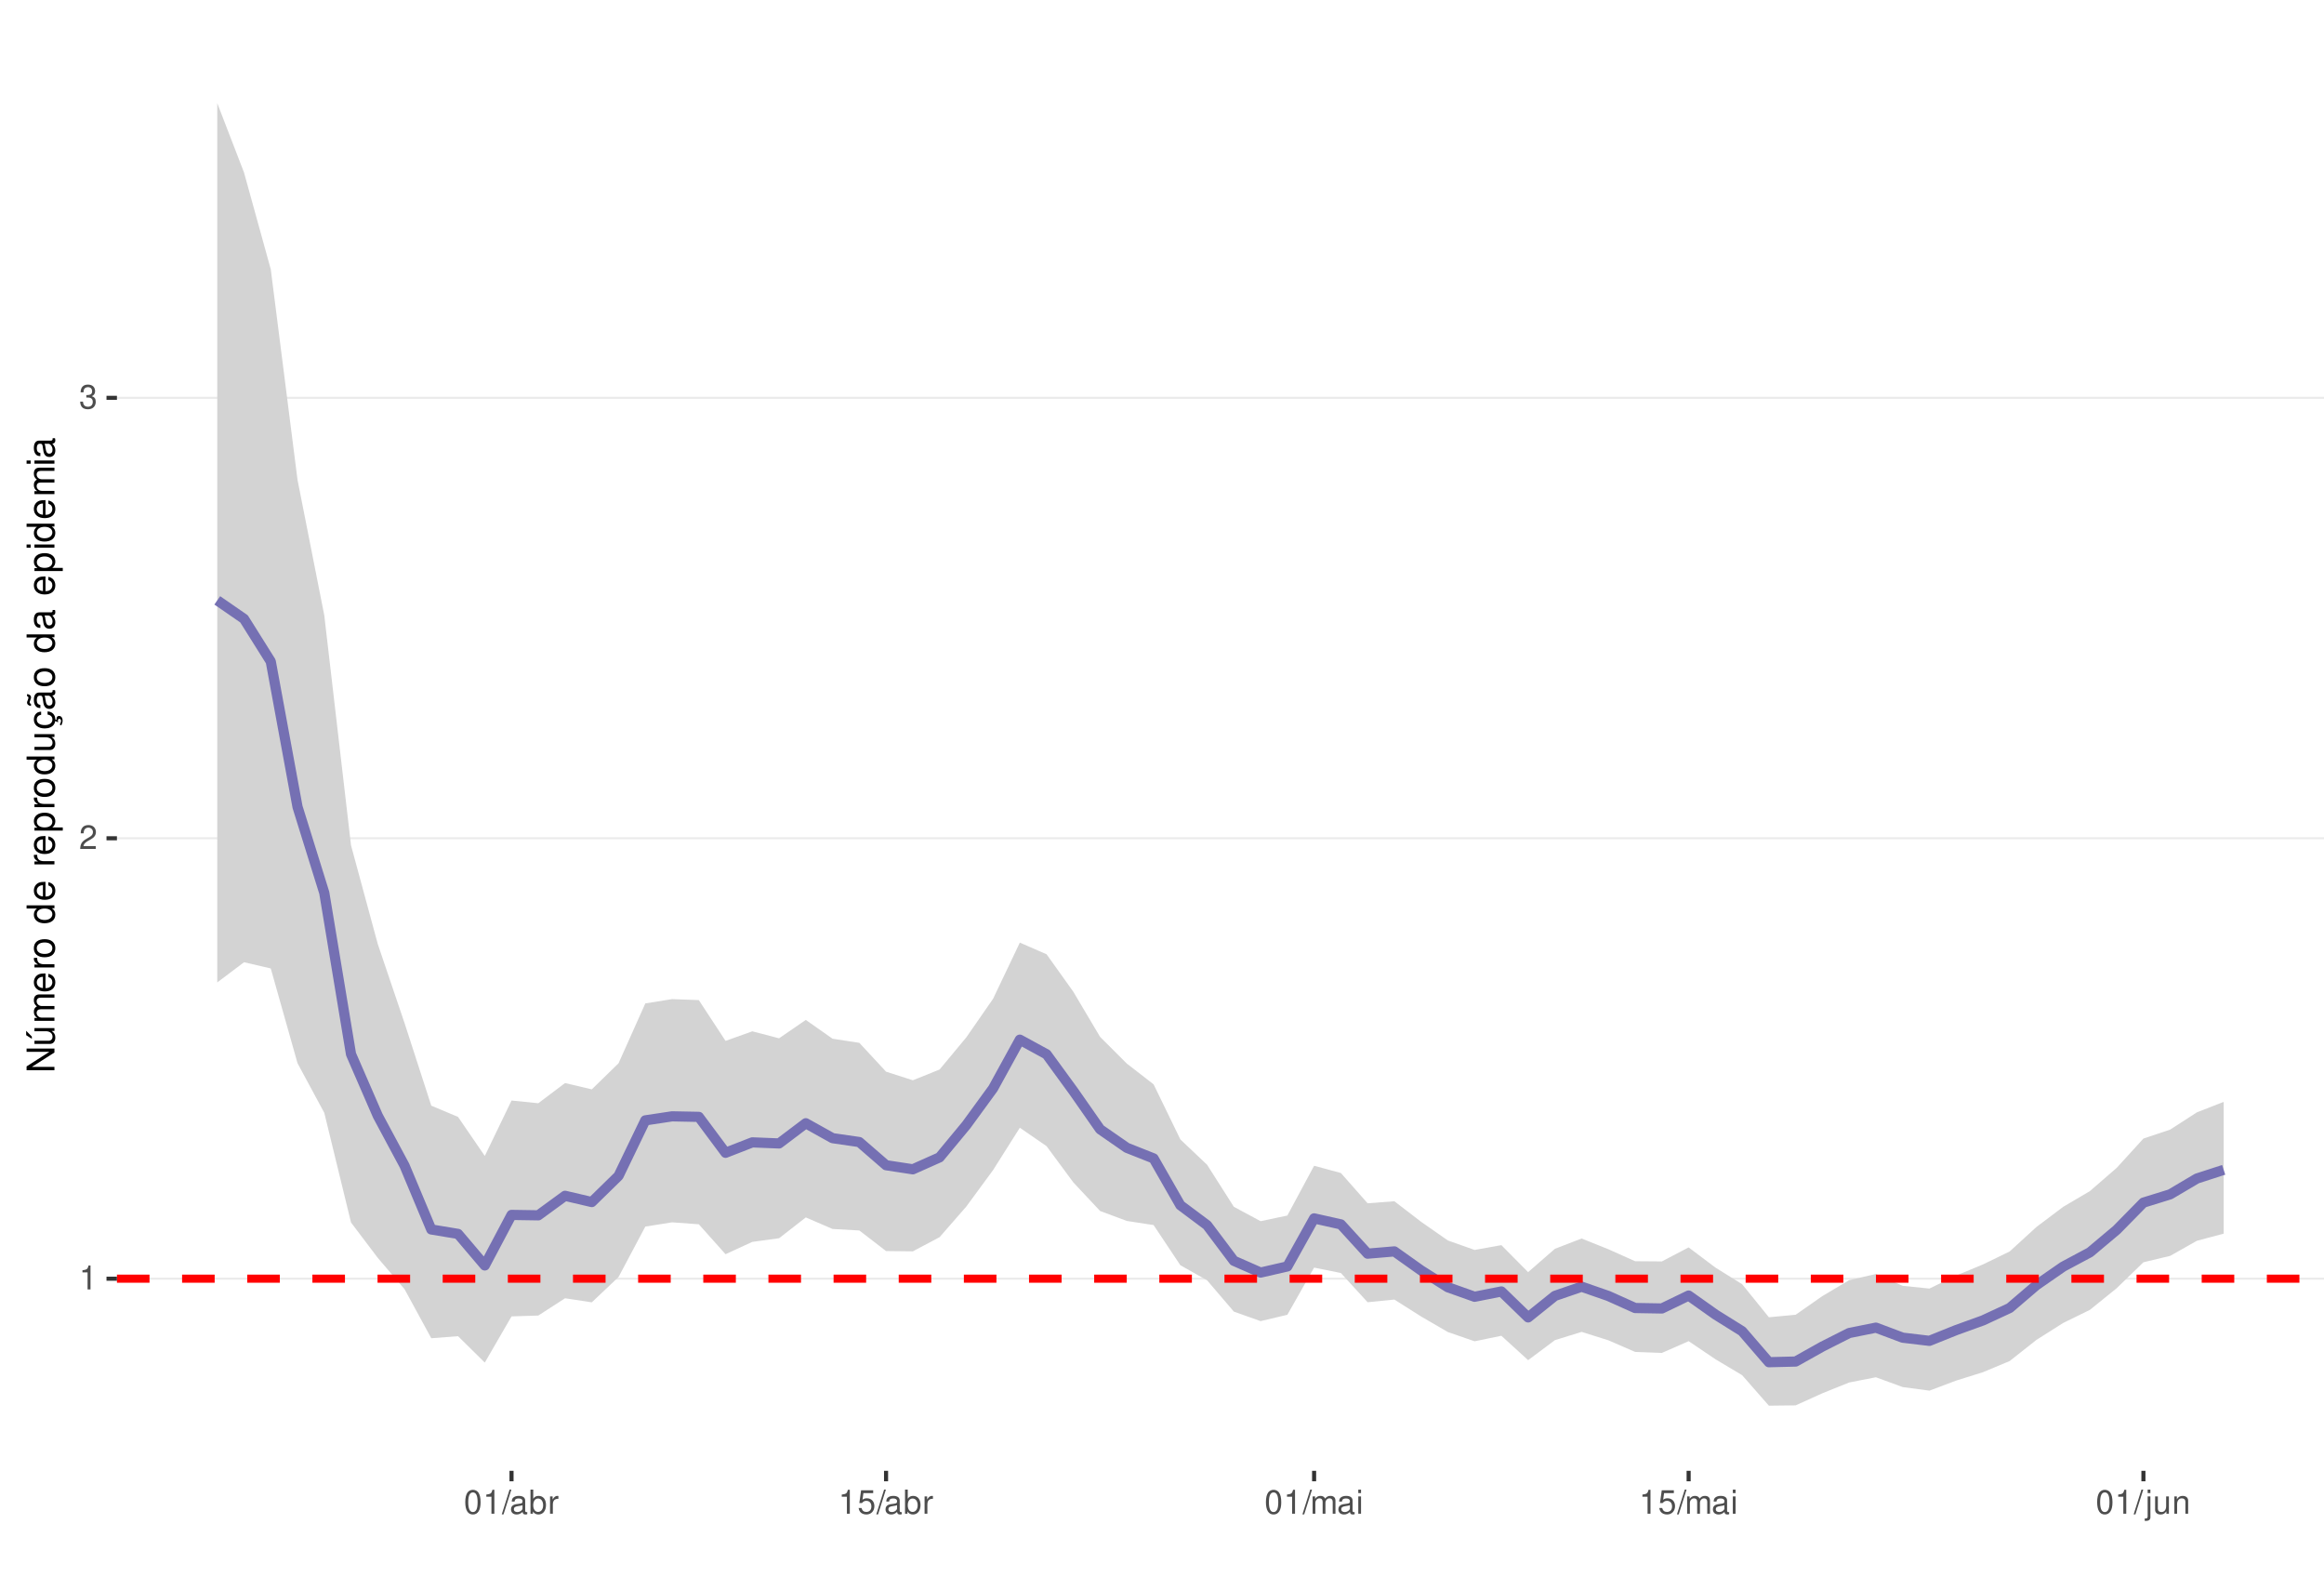
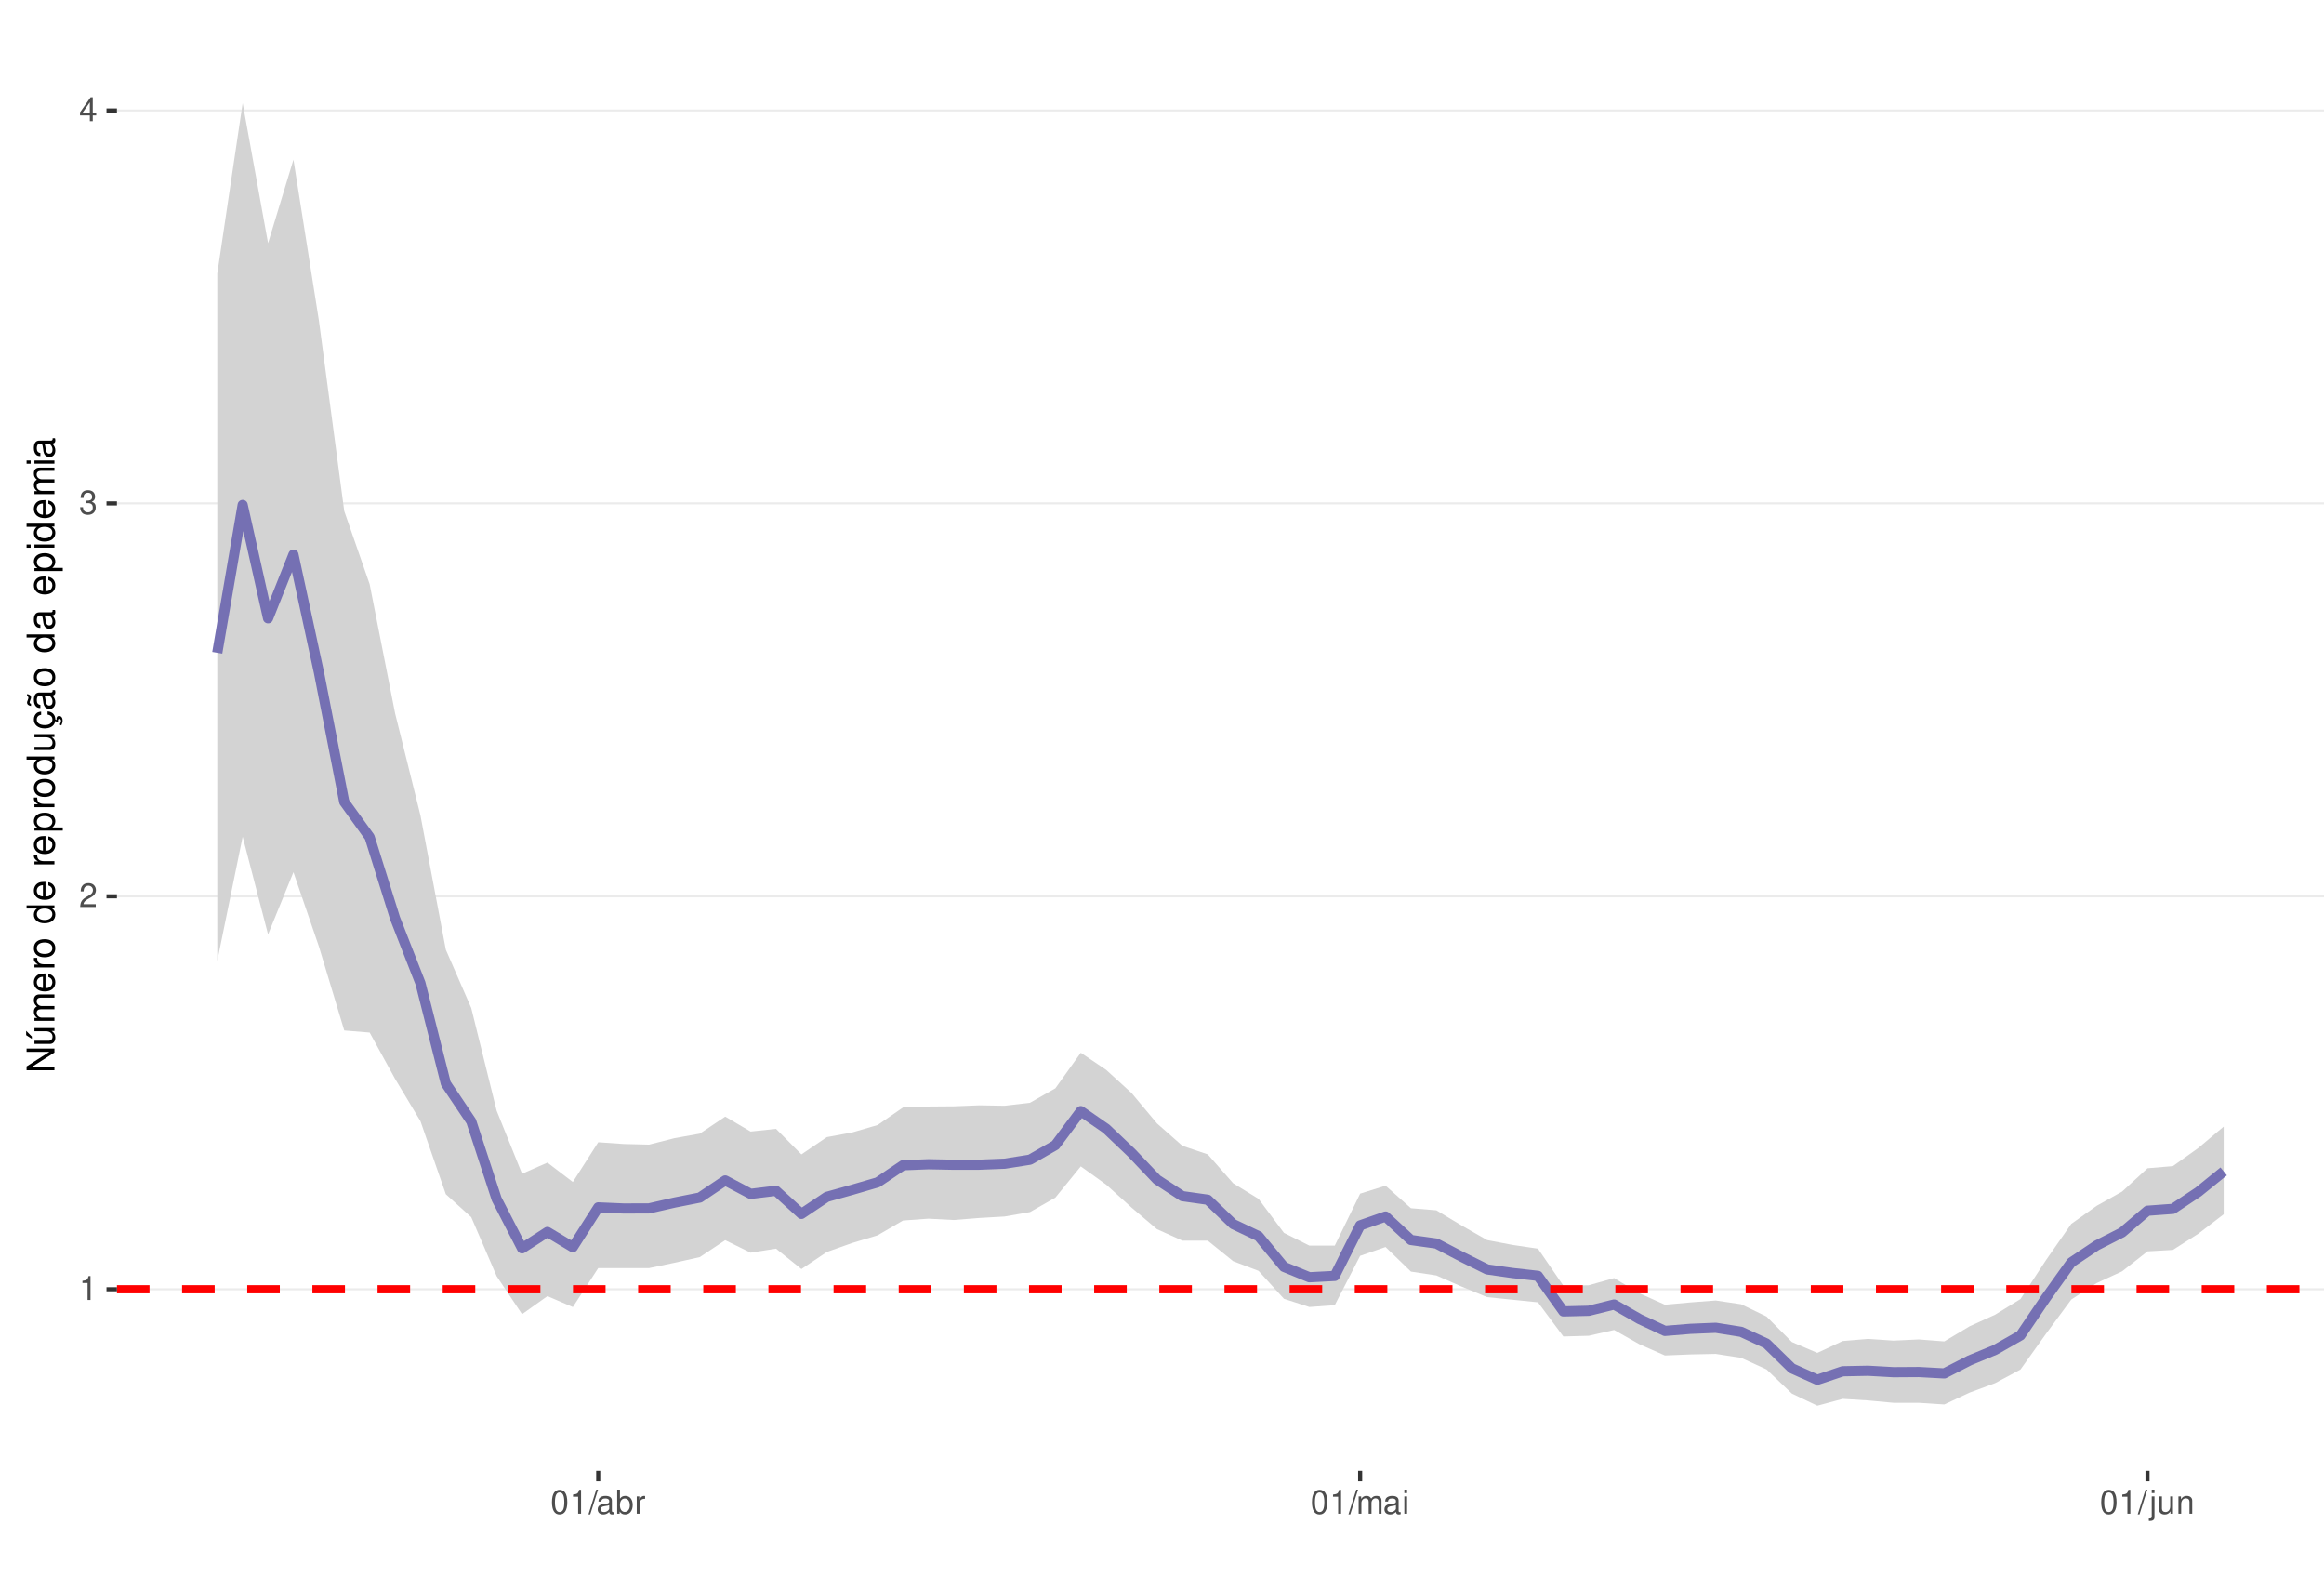
<svg xmlns="http://www.w3.org/2000/svg" xmlns:xlink="http://www.w3.org/1999/xlink" width="609pt" height="413pt" viewBox="0 0 609 413" version="1.1">
  <defs>
    <g>
      <symbol overflow="visible" id="glyph0-0">
        <path style="stroke:none;" d="" />
      </symbol>
      <symbol overflow="visible" id="glyph0-1">
        <path style="stroke:none;" d="M 2.234 -4.453 L 2.234 0 L 3 0 L 3 -6.266 L 2.5 -6.266 C 2.234 -5.297 2.062 -5.172 0.891 -5.016 L 0.891 -4.453 Z M 2.234 -4.453 " />
      </symbol>
      <symbol overflow="visible" id="glyph0-2">
        <path style="stroke:none;" d="M 4.375 -0.75 L 1.156 -0.75 C 1.234 -1.266 1.5 -1.594 2.266 -2.062 L 3.125 -2.547 C 3.984 -3.016 4.422 -3.656 4.422 -4.438 C 4.422 -4.953 4.219 -5.438 3.859 -5.781 C 3.484 -6.109 3.031 -6.266 2.453 -6.266 C 1.672 -6.266 1.094 -5.984 0.766 -5.438 C 0.547 -5.109 0.453 -4.719 0.438 -4.094 L 1.188 -4.094 C 1.219 -4.516 1.266 -4.766 1.375 -4.984 C 1.578 -5.359 1.969 -5.594 2.438 -5.594 C 3.125 -5.594 3.641 -5.094 3.641 -4.422 C 3.641 -3.906 3.359 -3.484 2.812 -3.172 L 2.016 -2.703 C 0.734 -1.969 0.359 -1.375 0.297 -0.016 L 4.375 -0.016 Z M 4.375 -0.75 " />
      </symbol>
      <symbol overflow="visible" id="glyph0-3">
        <path style="stroke:none;" d="M 1.906 -2.875 L 2.328 -2.875 C 3.156 -2.875 3.594 -2.5 3.594 -1.734 C 3.594 -0.953 3.125 -0.469 2.344 -0.469 C 1.5 -0.469 1.094 -0.906 1.031 -1.812 L 0.281 -1.812 C 0.312 -1.312 0.391 -0.984 0.547 -0.703 C 0.859 -0.109 1.469 0.203 2.297 0.203 C 3.562 0.203 4.375 -0.562 4.375 -1.75 C 4.375 -2.547 4.078 -2.984 3.344 -3.234 C 3.906 -3.469 4.203 -3.906 4.203 -4.531 C 4.203 -5.609 3.5 -6.266 2.328 -6.266 C 1.094 -6.266 0.438 -5.562 0.406 -4.234 L 1.172 -4.234 C 1.172 -4.625 1.219 -4.844 1.312 -5.031 C 1.484 -5.391 1.859 -5.594 2.344 -5.594 C 3.016 -5.594 3.422 -5.188 3.422 -4.516 C 3.422 -4.062 3.266 -3.797 2.922 -3.656 C 2.719 -3.562 2.438 -3.531 1.906 -3.516 Z M 1.906 -2.875 " />
      </symbol>
      <symbol overflow="visible" id="glyph0-4">
+         <path style="stroke:none;" d="M 2.828 -1.516 L 2.828 0 L 3.594 0 L 3.594 -1.516 L 4.5 -1.516 L 4.5 -2.203 L 3.594 -2.203 L 3.594 -6.266 L 3.031 -6.266 L 0.25 -2.312 L 0.25 -1.516 Z M 2.828 -2.203 L 0.906 -2.203 L 2.828 -4.953 Z M 2.828 -2.203 " />
+       </symbol>
+       <symbol overflow="visible" id="glyph0-5">
        <path style="stroke:none;" d="M 2.375 -6.266 C 1.812 -6.266 1.297 -6 0.969 -5.578 C 0.578 -5.016 0.375 -4.188 0.375 -3.031 C 0.375 -0.922 1.062 0.203 2.375 0.203 C 3.672 0.203 4.391 -0.922 4.391 -2.984 C 4.391 -4.188 4.203 -5 3.797 -5.578 C 3.469 -6 2.953 -6.266 2.375 -6.266 Z M 2.375 -5.578 C 3.203 -5.578 3.609 -4.75 3.609 -3.047 C 3.609 -1.266 3.219 -0.438 2.359 -0.438 C 1.562 -0.438 1.156 -1.297 1.156 -3.016 C 1.156 -4.75 1.562 -5.578 2.375 -5.578 Z M 2.375 -5.578 " />
      </symbol>
-       <symbol overflow="visible" id="glyph0-5">
+       <symbol overflow="visible" id="glyph0-6">
        <path style="stroke:none;" d="M 1.984 -6.312 L -0.062 0.172 L 0.406 0.172 L 2.453 -6.312 Z M 1.984 -6.312 " />
      </symbol>
-       <symbol overflow="visible" id="glyph0-6">
+       <symbol overflow="visible" id="glyph0-7">
        <path style="stroke:none;" d="M 4.625 -0.422 C 4.547 -0.406 4.516 -0.406 4.469 -0.406 C 4.219 -0.406 4.078 -0.531 4.078 -0.766 L 4.078 -3.422 C 4.078 -4.234 3.5 -4.672 2.375 -4.672 C 1.719 -4.672 1.188 -4.469 0.875 -4.141 C 0.672 -3.906 0.578 -3.641 0.562 -3.188 L 1.297 -3.188 C 1.344 -3.75 1.672 -4 2.359 -4 C 3.016 -4 3.375 -3.75 3.375 -3.328 L 3.375 -3.141 C 3.359 -2.828 3.203 -2.703 2.609 -2.625 C 1.594 -2.5 1.438 -2.469 1.156 -2.359 C 0.625 -2.125 0.359 -1.734 0.359 -1.141 C 0.359 -0.312 0.938 0.203 1.859 0.203 C 2.422 0.203 2.875 0 3.391 -0.469 C 3.438 0 3.672 0.203 4.141 0.203 C 4.297 0.203 4.391 0.188 4.625 0.125 Z M 3.375 -1.422 C 3.375 -1.188 3.297 -1.031 3.078 -0.844 C 2.781 -0.578 2.438 -0.438 2.016 -0.438 C 1.453 -0.438 1.109 -0.703 1.109 -1.156 C 1.109 -1.641 1.422 -1.875 2.203 -1.984 C 2.984 -2.094 3.125 -2.125 3.375 -2.234 Z M 3.375 -1.422 " />
      </symbol>
-       <symbol overflow="visible" id="glyph0-7">
+       <symbol overflow="visible" id="glyph0-8">
        <path style="stroke:none;" d="M 0.469 -6.312 L 0.469 0 L 1.109 0 L 1.109 -0.578 C 1.469 -0.047 1.922 0.203 2.547 0.203 C 3.75 0.203 4.531 -0.781 4.531 -2.281 C 4.531 -3.75 3.797 -4.672 2.594 -4.672 C 1.969 -4.672 1.531 -4.438 1.188 -3.922 L 1.188 -6.312 Z M 2.453 -3.984 C 3.25 -3.984 3.781 -3.297 3.781 -2.203 C 3.781 -1.172 3.234 -0.469 2.453 -0.469 C 1.672 -0.469 1.188 -1.172 1.188 -2.234 C 1.188 -3.297 1.672 -3.984 2.453 -3.984 Z M 2.453 -3.984 " />
      </symbol>
-       <symbol overflow="visible" id="glyph0-8">
+       <symbol overflow="visible" id="glyph0-9">
        <path style="stroke:none;" d="M 0.594 -4.531 L 0.594 0 L 1.328 0 L 1.328 -2.359 C 1.328 -3.438 1.781 -3.938 2.781 -3.906 L 2.781 -4.641 C 2.656 -4.656 2.594 -4.672 2.5 -4.672 C 2.031 -4.672 1.672 -4.391 1.266 -3.719 L 1.266 -4.531 Z M 0.594 -4.531 " />
-       </symbol>
-       <symbol overflow="visible" id="glyph0-9">
-         <path style="stroke:none;" d="M 4.125 -6.141 L 0.953 -6.141 L 0.5 -2.797 L 1.188 -2.797 C 1.547 -3.219 1.844 -3.375 2.328 -3.375 C 3.156 -3.375 3.656 -2.797 3.656 -1.891 C 3.656 -1.016 3.156 -0.469 2.312 -0.469 C 1.656 -0.469 1.25 -0.812 1.062 -1.5 L 0.297 -1.5 C 0.406 -1 0.5 -0.766 0.672 -0.531 C 1.016 -0.062 1.641 0.203 2.344 0.203 C 3.578 0.203 4.438 -0.703 4.438 -2 C 4.438 -3.219 3.641 -4.047 2.453 -4.047 C 2.031 -4.047 1.672 -3.938 1.328 -3.672 L 1.562 -5.391 L 4.125 -5.391 Z M 4.125 -6.141 " />
      </symbol>
      <symbol overflow="visible" id="glyph0-10">
        <path style="stroke:none;" d="M 0.609 -4.531 L 0.609 0 L 1.328 0 L 1.328 -2.844 C 1.328 -3.5 1.812 -4.031 2.391 -4.031 C 2.938 -4.031 3.234 -3.703 3.234 -3.125 L 3.234 0 L 3.969 0 L 3.969 -2.844 C 3.969 -3.5 4.438 -4.031 5.031 -4.031 C 5.562 -4.031 5.875 -3.703 5.875 -3.125 L 5.875 0 L 6.594 0 L 6.594 -3.406 C 6.594 -4.219 6.125 -4.672 5.281 -4.672 C 4.672 -4.672 4.312 -4.484 3.891 -3.969 C 3.625 -4.453 3.25 -4.672 2.672 -4.672 C 2.062 -4.672 1.656 -4.438 1.266 -3.891 L 1.266 -4.531 Z M 0.609 -4.531 " />
      </symbol>
      <symbol overflow="visible" id="glyph0-11">
        <path style="stroke:none;" d="M 1.297 -4.531 L 0.578 -4.531 L 0.578 0 L 1.297 0 Z M 1.297 -6.312 L 0.578 -6.312 L 0.578 -5.406 L 1.297 -5.406 Z M 1.297 -6.312 " />
      </symbol>
      <symbol overflow="visible" id="glyph0-12">
        <path style="stroke:none;" d="M 0.609 -4.531 L 0.609 0.656 C 0.609 1.109 0.469 1.25 0.016 1.25 C -0.031 1.25 -0.062 1.25 -0.156 1.25 L -0.156 1.859 C -0.062 1.875 -0.031 1.891 0.094 1.891 C 0.906 1.891 1.328 1.562 1.328 0.938 L 1.328 -4.531 Z M 1.328 -6.312 L 0.609 -6.312 L 0.609 -5.406 L 1.328 -5.406 Z M 1.328 -6.312 " />
      </symbol>
      <symbol overflow="visible" id="glyph0-13">
        <path style="stroke:none;" d="M 4.172 0 L 4.172 -4.531 L 3.453 -4.531 L 3.453 -1.969 C 3.453 -1.031 2.969 -0.438 2.219 -0.438 C 1.641 -0.438 1.281 -0.781 1.281 -1.328 L 1.281 -4.531 L 0.562 -4.531 L 0.562 -1.031 C 0.562 -0.281 1.125 0.203 2.016 0.203 C 2.672 0.203 3.094 -0.031 3.516 -0.625 L 3.516 0 Z M 4.172 0 " />
      </symbol>
      <symbol overflow="visible" id="glyph0-14">
        <path style="stroke:none;" d="M 0.609 -4.531 L 0.609 0 L 1.328 0 L 1.328 -2.5 C 1.328 -3.422 1.812 -4.031 2.562 -4.031 C 3.141 -4.031 3.5 -3.688 3.5 -3.141 L 3.5 0 L 4.219 0 L 4.219 -3.422 C 4.219 -4.188 3.656 -4.672 2.781 -4.672 C 2.109 -4.672 1.672 -4.406 1.266 -3.781 L 1.266 -4.531 Z M 0.609 -4.531 " />
      </symbol>
      <symbol overflow="visible" id="glyph1-0">
        <path style="stroke:none;" d="" />
      </symbol>
      <symbol overflow="visible" id="glyph1-1">
        <path style="stroke:none;" d="M -7.297 -6.453 L -7.297 -5.578 L -1.328 -5.578 L -7.297 -1.766 L -7.297 -0.766 L 0 -0.766 L 0 -1.641 L -5.906 -1.641 L 0 -5.406 L 0 -6.453 Z M -7.297 -6.453 " />
      </symbol>
      <symbol overflow="visible" id="glyph1-2">
        <path style="stroke:none;" d="M 0 -4.812 L -5.234 -4.812 L -5.234 -3.984 L -2.266 -3.984 C -1.203 -3.984 -0.5 -3.438 -0.5 -2.562 C -0.5 -1.906 -0.906 -1.484 -1.531 -1.484 L -5.234 -1.484 L -5.234 -0.656 L -1.203 -0.656 C -0.328 -0.656 0.234 -1.297 0.234 -2.312 C 0.234 -3.094 -0.047 -3.578 -0.734 -4.062 L 0 -4.062 Z M -7.406 -2.953 L -5.922 -2 L -5.922 -2.594 L -7.406 -4.094 Z M -7.406 -2.953 " />
      </symbol>
      <symbol overflow="visible" id="glyph1-3">
        <path style="stroke:none;" d="M -5.234 -0.703 L 0 -0.703 L 0 -1.547 L -3.297 -1.547 C -4.047 -1.547 -4.656 -2.094 -4.656 -2.766 C -4.656 -3.391 -4.281 -3.734 -3.609 -3.734 L 0 -3.734 L 0 -4.578 L -3.297 -4.578 C -4.047 -4.578 -4.656 -5.125 -4.656 -5.812 C -4.656 -6.422 -4.266 -6.781 -3.609 -6.781 L 0 -6.781 L 0 -7.625 L -3.938 -7.625 C -4.875 -7.625 -5.391 -7.078 -5.391 -6.094 C -5.391 -5.406 -5.188 -4.984 -4.594 -4.484 C -5.156 -4.188 -5.391 -3.766 -5.391 -3.078 C -5.391 -2.375 -5.125 -1.906 -4.5 -1.469 L -5.234 -1.469 Z M -5.234 -0.703 " />
      </symbol>
      <symbol overflow="visible" id="glyph1-4">
        <path style="stroke:none;" d="M -2.344 -5.125 C -3.141 -5.125 -3.625 -5.062 -4.016 -4.922 C -4.875 -4.578 -5.391 -3.781 -5.391 -2.797 C -5.391 -1.344 -4.281 -0.406 -2.547 -0.406 C -0.812 -0.406 0.234 -1.297 0.234 -2.781 C 0.234 -3.984 -0.453 -4.812 -1.594 -5.016 L -1.594 -4.188 C -0.906 -3.953 -0.547 -3.484 -0.547 -2.812 C -0.547 -2.281 -0.781 -1.828 -1.219 -1.547 C -1.516 -1.344 -1.812 -1.281 -2.344 -1.266 Z M -3.016 -1.297 C -3.984 -1.359 -4.625 -1.953 -4.625 -2.797 C -4.625 -3.641 -3.953 -4.234 -3.016 -4.234 Z M -3.016 -1.297 " />
      </symbol>
      <symbol overflow="visible" id="glyph1-5">
        <path style="stroke:none;" d="M -5.234 -0.688 L 0 -0.688 L 0 -1.531 L -2.719 -1.531 C -3.984 -1.547 -4.547 -2.062 -4.516 -3.203 L -5.359 -3.203 C -5.375 -3.062 -5.391 -2.984 -5.391 -2.891 C -5.391 -2.344 -5.062 -1.938 -4.297 -1.453 L -5.234 -1.453 Z M -5.234 -0.688 " />
      </symbol>
      <symbol overflow="visible" id="glyph1-6">
        <path style="stroke:none;" d="M -5.391 -2.719 C -5.391 -1.234 -4.344 -0.359 -2.578 -0.359 C -0.812 -0.359 0.234 -1.234 0.234 -2.734 C 0.234 -4.203 -0.812 -5.094 -2.547 -5.094 C -4.359 -5.094 -5.391 -4.234 -5.391 -2.719 Z M -4.625 -2.734 C -4.625 -3.672 -3.844 -4.234 -2.547 -4.234 C -1.312 -4.234 -0.547 -3.656 -0.547 -2.734 C -0.547 -1.797 -1.312 -1.234 -2.578 -1.234 C -3.844 -1.234 -4.625 -1.797 -4.625 -2.734 Z M -4.625 -2.734 " />
      </symbol>
      <symbol overflow="visible" id="glyph1-7">
        <path style="stroke:none;" d="" />
      </symbol>
      <symbol overflow="visible" id="glyph1-8">
        <path style="stroke:none;" d="M -7.297 -4.953 L -7.297 -4.125 L -4.578 -4.125 C -5.109 -3.766 -5.391 -3.203 -5.391 -2.516 C -5.391 -1.156 -4.297 -0.266 -2.625 -0.266 C -0.859 -0.266 0.234 -1.125 0.234 -2.547 C 0.234 -3.266 -0.047 -3.766 -0.688 -4.203 L 0 -4.203 L 0 -4.953 Z M -4.609 -2.656 C -4.609 -3.547 -3.812 -4.125 -2.562 -4.125 C -1.344 -4.125 -0.547 -3.547 -0.547 -2.656 C -0.547 -1.734 -1.359 -1.125 -2.578 -1.125 C -3.797 -1.125 -4.609 -1.734 -4.609 -2.656 Z M -4.609 -2.656 " />
      </symbol>
      <symbol overflow="visible" id="glyph1-9">
        <path style="stroke:none;" d="M 2.188 -0.547 L 2.188 -1.375 L -0.547 -1.375 C -0.016 -1.812 0.234 -2.312 0.234 -2.984 C 0.234 -4.344 -0.859 -5.234 -2.531 -5.234 C -4.297 -5.234 -5.391 -4.375 -5.391 -2.984 C -5.391 -2.266 -5.062 -1.703 -4.453 -1.312 L -5.234 -1.312 L -5.234 -0.547 Z M -4.609 -2.844 C -4.609 -3.766 -3.797 -4.359 -2.547 -4.359 C -1.359 -4.359 -0.547 -3.75 -0.547 -2.844 C -0.547 -1.953 -1.344 -1.375 -2.578 -1.375 C -3.812 -1.375 -4.609 -1.953 -4.609 -2.844 Z M -4.609 -2.844 " />
      </symbol>
      <symbol overflow="visible" id="glyph1-10">
        <path style="stroke:none;" d="M 0 -4.812 L -5.234 -4.812 L -5.234 -3.984 L -2.266 -3.984 C -1.203 -3.984 -0.5 -3.438 -0.5 -2.562 C -0.5 -1.906 -0.906 -1.484 -1.531 -1.484 L -5.234 -1.484 L -5.234 -0.656 L -1.203 -0.656 C -0.328 -0.656 0.234 -1.297 0.234 -2.312 C 0.234 -3.094 -0.047 -3.578 -0.734 -4.062 L 0 -4.062 Z M 0 -4.812 " />
      </symbol>
      <symbol overflow="visible" id="glyph1-11">
        <path style="stroke:none;" d="M 0.234 -2.641 C 0.234 -3.875 -0.547 -4.703 -1.797 -4.766 L -1.797 -3.938 C -0.953 -3.797 -0.531 -3.359 -0.531 -2.656 C -0.531 -1.734 -1.281 -1.188 -2.516 -1.188 C -3.844 -1.188 -4.625 -1.719 -4.625 -2.625 C -4.625 -3.328 -4.203 -3.766 -3.484 -3.875 L -3.484 -4.703 C -3.984 -4.672 -4.312 -4.562 -4.609 -4.359 C -5.094 -4 -5.391 -3.375 -5.391 -2.641 C -5.391 -1.219 -4.266 -0.312 -2.531 -0.312 C -1.469 -0.312 -0.625 -0.672 -0.156 -1.312 C 0.047 -1.594 0.125 -1.812 0.203 -2.25 L 0.922 -1.938 L 0.984 -2.062 C 0.938 -2.188 0.906 -2.25 0.906 -2.375 C 0.906 -2.656 1.047 -2.828 1.281 -2.828 C 1.547 -2.828 1.734 -2.594 1.734 -2.297 C 1.734 -2.031 1.672 -1.844 1.438 -1.406 L 1.406 -1.312 L 1.812 -1.094 C 2.078 -1.75 2.141 -1.953 2.141 -2.344 C 2.141 -3.109 1.781 -3.578 1.203 -3.578 C 0.781 -3.578 0.547 -3.297 0.547 -2.797 C 0.547 -2.703 0.547 -2.641 0.562 -2.516 Z M 0.234 -2.641 " />
      </symbol>
      <symbol overflow="visible" id="glyph1-12">
        <path style="stroke:none;" d="M -0.484 -5.344 C -0.469 -5.266 -0.469 -5.219 -0.469 -5.172 C -0.469 -4.875 -0.625 -4.719 -0.875 -4.719 L -3.953 -4.719 C -4.891 -4.719 -5.391 -4.047 -5.391 -2.75 C -5.391 -1.984 -5.172 -1.375 -4.781 -1.016 C -4.516 -0.766 -4.203 -0.672 -3.688 -0.656 L -3.688 -1.484 C -4.328 -1.562 -4.625 -1.938 -4.625 -2.719 C -4.625 -3.484 -4.344 -3.891 -3.844 -3.891 L -3.625 -3.891 C -3.266 -3.875 -3.125 -3.703 -3.047 -3.016 C -2.891 -1.844 -2.844 -1.656 -2.719 -1.344 C -2.453 -0.734 -2 -0.422 -1.312 -0.422 C -0.375 -0.422 0.234 -1.078 0.234 -2.141 C 0.234 -2.797 0 -3.328 -0.547 -3.922 C 0 -3.984 0.234 -4.234 0.234 -4.781 C 0.234 -4.953 0.203 -5.062 0.141 -5.344 Z M -1.656 -3.891 C -1.375 -3.891 -1.203 -3.812 -0.969 -3.562 C -0.656 -3.219 -0.5 -2.812 -0.5 -2.312 C -0.5 -1.672 -0.812 -1.297 -1.344 -1.297 C -1.891 -1.297 -2.172 -1.656 -2.297 -2.547 C -2.422 -3.438 -2.453 -3.609 -2.594 -3.891 Z M -7.172 -3.75 C -6.922 -3.672 -6.812 -3.547 -6.812 -3.375 C -6.812 -3.25 -6.875 -2.984 -6.984 -2.734 C -7.156 -2.312 -7.172 -2.25 -7.172 -2.047 C -7.172 -1.594 -6.797 -1.297 -6.141 -1.188 L -6.141 -1.766 C -6.375 -1.812 -6.5 -1.938 -6.5 -2.094 C -6.5 -2.203 -6.469 -2.344 -6.375 -2.578 C -6.156 -3.156 -6.125 -3.234 -6.125 -3.438 C -6.125 -3.922 -6.484 -4.219 -7.172 -4.312 Z M -7.172 -3.75 " />
      </symbol>
      <symbol overflow="visible" id="glyph1-13">
        <path style="stroke:none;" d="M -0.484 -5.344 C -0.469 -5.266 -0.469 -5.219 -0.469 -5.172 C -0.469 -4.875 -0.625 -4.719 -0.875 -4.719 L -3.953 -4.719 C -4.891 -4.719 -5.391 -4.047 -5.391 -2.75 C -5.391 -1.984 -5.172 -1.375 -4.781 -1.016 C -4.516 -0.766 -4.203 -0.672 -3.688 -0.656 L -3.688 -1.484 C -4.328 -1.562 -4.625 -1.938 -4.625 -2.719 C -4.625 -3.484 -4.344 -3.891 -3.844 -3.891 L -3.625 -3.891 C -3.266 -3.875 -3.125 -3.703 -3.047 -3.016 C -2.891 -1.844 -2.844 -1.656 -2.719 -1.344 C -2.453 -0.734 -2 -0.422 -1.312 -0.422 C -0.375 -0.422 0.234 -1.078 0.234 -2.141 C 0.234 -2.797 0 -3.328 -0.547 -3.922 C 0 -3.984 0.234 -4.234 0.234 -4.781 C 0.234 -4.953 0.203 -5.062 0.141 -5.344 Z M -1.656 -3.891 C -1.375 -3.891 -1.203 -3.812 -0.969 -3.562 C -0.656 -3.219 -0.5 -2.812 -0.5 -2.312 C -0.5 -1.672 -0.812 -1.297 -1.344 -1.297 C -1.891 -1.297 -2.172 -1.656 -2.297 -2.547 C -2.422 -3.438 -2.453 -3.609 -2.594 -3.891 Z M -1.656 -3.891 " />
      </symbol>
      <symbol overflow="visible" id="glyph1-14">
        <path style="stroke:none;" d="M -5.234 -1.5 L -5.234 -0.672 L 0 -0.672 L 0 -1.5 Z M -7.297 -1.5 L -7.297 -0.656 L -6.234 -0.656 L -6.234 -1.5 Z M -7.297 -1.5 " />
      </symbol>
    </g>
    <clipPath id="clip1">
      <path d="M 30.645 9.961 L 609 9.961 L 609 385.328 L 30.645 385.328 Z M 30.645 9.961 " />
    </clipPath>
    <clipPath id="clip2">
-       <path d="M 30.645 334 L 609 334 L 609 336 L 30.645 336 Z M 30.645 334 " />
+       <path d="M 30.645 337 L 609 337 L 609 339 L 30.645 339 Z M 30.645 337 " />
    </clipPath>
    <clipPath id="clip3">
-       <path d="M 30.645 219 L 609 219 L 609 220 L 30.645 220 Z M 30.645 219 " />
+       <path d="M 30.645 234 L 609 234 L 609 236 L 30.645 236 Z M 30.645 234 " />
    </clipPath>
    <clipPath id="clip4">
-       <path d="M 30.645 103 L 609 103 L 609 105 L 30.645 105 Z M 30.645 103 " />
+       <path d="M 30.645 131 L 609 131 L 609 133 L 30.645 133 Z M 30.645 131 " />
    </clipPath>
    <clipPath id="clip5">
-       <path d="M 30.645 333 L 609 333 L 609 337 L 30.645 337 Z M 30.645 333 " />
+       <path d="M 30.645 28 L 609 28 L 609 30 L 30.645 30 Z M 30.645 28 " />
+     </clipPath>
+     <clipPath id="clip6">
+       <path d="M 30.645 336 L 609 336 L 609 339 L 30.645 339 Z M 30.645 336 " />
    </clipPath>
  </defs>
  <g id="surface58">
    <rect x="0" y="0" width="609" height="413" style="fill:rgb(100%,100%,100%);fill-opacity:1;stroke:none;" />
    <rect x="0" y="0" width="609" height="413" style="fill:rgb(100%,100%,100%);fill-opacity:1;stroke:none;" />
    <path style="fill:none;stroke-width:1.067;stroke-linecap:round;stroke-linejoin:round;stroke:rgb(100%,100%,100%);stroke-opacity:1;stroke-miterlimit:10;" d="M 0 413 L 609 413 L 609 0 L 0 0 Z M 0 413 " />
    <g clip-path="url(#clip1)" clip-rule="nonzero">
      <path style=" stroke:none;fill-rule:nonzero;fill:rgb(100%,100%,100%);fill-opacity:1;" d="M 30.645 385.328 L 609 385.328 L 609 9.961 L 30.645 9.961 Z M 30.645 385.328 " />
    </g>
    <g clip-path="url(#clip2)" clip-rule="nonzero">
-       <path style="fill:none;stroke-width:0.533;stroke-linecap:butt;stroke-linejoin:round;stroke:rgb(92.157%,92.157%,92.157%);stroke-opacity:1;stroke-miterlimit:10;" d="M 30.645 334.996 L 609 334.996 " />
+       <path style="fill:none;stroke-width:0.533;stroke-linecap:butt;stroke-linejoin:round;stroke:rgb(92.157%,92.157%,92.157%);stroke-opacity:1;stroke-miterlimit:10;" d="M 30.645 337.762 L 609 337.762 " />
    </g>
    <g clip-path="url(#clip3)" clip-rule="nonzero">
-       <path style="fill:none;stroke-width:0.533;stroke-linecap:butt;stroke-linejoin:round;stroke:rgb(92.157%,92.157%,92.157%);stroke-opacity:1;stroke-miterlimit:10;" d="M 30.645 219.609 L 609 219.609 " />
+       <path style="fill:none;stroke-width:0.533;stroke-linecap:butt;stroke-linejoin:round;stroke:rgb(92.157%,92.157%,92.157%);stroke-opacity:1;stroke-miterlimit:10;" d="M 30.645 234.82 L 609 234.82 " />
    </g>
    <g clip-path="url(#clip4)" clip-rule="nonzero">
-       <path style="fill:none;stroke-width:0.533;stroke-linecap:butt;stroke-linejoin:round;stroke:rgb(92.157%,92.157%,92.157%);stroke-opacity:1;stroke-miterlimit:10;" d="M 30.645 104.219 L 609 104.219 " />
-     </g>
-     <path style=" stroke:none;fill-rule:nonzero;fill:rgb(82.745%,82.745%,82.745%);fill-opacity:1;" d="M 56.934 27.023 L 63.945 45.199 L 70.953 70.551 L 77.965 125.711 L 84.977 161.207 L 91.984 221.461 L 98.996 247.324 L 106.008 268.027 L 113.016 289.664 L 120.027 292.613 L 127.039 302.84 L 134.047 288.32 L 141.059 289.027 L 148.07 283.738 L 155.078 285.395 L 162.09 278.559 L 169.102 262.879 L 176.109 261.754 L 183.121 262.004 L 190.129 272.695 L 197.141 270.188 L 204.152 272.016 L 211.16 267.203 L 218.172 272.129 L 225.184 273.203 L 232.191 280.758 L 239.203 283.012 L 246.215 280.195 L 253.223 271.766 L 260.234 261.664 L 267.246 246.949 L 274.254 250.004 L 281.266 259.824 L 288.277 271.645 L 295.285 278.641 L 302.297 284.074 L 309.309 298.512 L 316.316 305.145 L 323.328 316.16 L 330.34 319.926 L 337.348 318.449 L 344.359 305.41 L 351.371 307.305 L 358.379 315.238 L 365.391 314.707 L 372.398 320.086 L 379.41 324.98 L 386.422 327.465 L 393.43 326.203 L 400.441 333.277 L 407.453 327.168 L 414.461 324.465 L 421.473 327.281 L 428.484 330.418 L 435.492 330.469 L 442.504 326.797 L 449.516 332.078 L 456.523 336.441 L 463.535 345.098 L 470.547 344.441 L 477.555 339.547 L 484.566 335.383 L 491.578 333.762 L 498.586 336.863 L 505.598 337.582 L 512.609 334.176 L 519.617 331.266 L 526.629 327.863 L 533.637 321.457 L 540.648 316.172 L 547.66 312.043 L 554.668 305.969 L 561.68 298.285 L 568.691 295.934 L 575.699 291.41 L 582.711 288.668 L 582.711 323.191 L 575.699 325.059 L 568.691 329.016 L 561.68 330.695 L 554.668 337.492 L 547.66 343.156 L 540.648 346.594 L 533.637 351.031 L 526.629 356.57 L 519.617 359.496 L 512.609 361.688 L 505.598 364.328 L 498.586 363.387 L 491.578 360.816 L 484.566 362.188 L 477.555 365.008 L 470.547 368.18 L 463.535 368.266 L 456.523 360.27 L 449.516 356.09 L 442.504 351.359 L 435.492 354.445 L 428.484 354.18 L 421.473 351.133 L 414.461 348.93 L 407.453 351.098 L 400.441 356.336 L 393.43 349.949 L 386.422 351.395 L 379.41 348.973 L 372.398 344.898 L 365.391 340.461 L 358.379 341.164 L 351.371 333.504 L 344.359 332.09 L 337.348 344.449 L 330.34 346.109 L 323.328 343.617 L 316.316 335.414 L 309.309 331.465 L 302.297 320.945 L 295.285 319.867 L 288.277 317.254 L 281.266 309.77 L 274.254 300.277 L 267.246 295.445 L 260.234 306.539 L 253.223 316.086 L 246.215 324.117 L 239.203 327.832 L 232.191 327.754 L 225.184 322.359 L 218.172 321.969 L 211.16 318.941 L 204.152 324.398 L 197.141 325.352 L 190.129 328.582 L 183.121 320.738 L 176.109 320.227 L 169.102 321.344 L 162.09 334.551 L 155.078 341.188 L 148.07 340.125 L 141.059 344.648 L 134.047 344.871 L 127.039 356.969 L 120.027 350.055 L 113.016 350.598 L 106.008 337.734 L 98.996 329.539 L 91.984 320.27 L 84.977 291.539 L 77.965 278.543 L 70.953 253.715 L 63.945 252.09 L 56.934 257.379 Z M 56.934 27.023 " />
-     <path style="fill:none;stroke-width:2.667;stroke-linecap:butt;stroke-linejoin:round;stroke:rgb(45.882%,43.922%,70.196%);stroke-opacity:1;stroke-miterlimit:10;" d="M 56.934 157.285 L 63.945 162.129 L 70.953 173.297 L 77.965 211.391 L 84.977 233.914 L 91.984 276.168 L 98.996 292.309 L 106.008 305.379 L 113.016 322.098 L 120.027 323.262 L 127.039 331.523 L 134.047 318.285 L 141.059 318.395 L 148.07 313.277 L 155.078 314.918 L 162.09 308.059 L 169.102 293.516 L 176.109 292.461 L 183.121 292.598 L 190.129 302.012 L 197.141 299.281 L 204.152 299.562 L 211.16 294.27 L 218.172 298.18 L 225.184 299.195 L 232.191 305.266 L 239.203 306.336 L 246.215 303.211 L 253.223 294.75 L 260.234 285.141 L 267.246 272.375 L 274.254 276.203 L 281.266 285.816 L 288.277 295.848 L 295.285 300.703 L 302.297 303.484 L 309.309 315.742 L 316.316 320.977 L 323.328 330.305 L 330.34 333.391 L 337.348 331.785 L 344.359 319.195 L 351.371 320.762 L 358.379 328.438 L 365.391 327.844 L 372.398 332.82 L 379.41 337.238 L 386.422 339.73 L 393.43 338.34 L 400.441 345.137 L 407.453 339.5 L 414.461 337.09 L 421.473 339.527 L 428.484 342.676 L 435.492 342.797 L 442.504 339.41 L 449.516 344.375 L 456.523 348.75 L 463.535 356.875 L 470.547 356.699 L 477.555 352.773 L 484.566 349.23 L 491.578 347.816 L 498.586 350.445 L 505.598 351.277 L 512.609 348.461 L 519.617 345.93 L 526.629 342.68 L 533.637 336.688 L 540.648 331.832 L 547.66 328.086 L 554.668 322.203 L 561.68 315.066 L 568.691 312.891 L 575.699 308.75 L 582.711 306.477 " />
+       <path style="fill:none;stroke-width:0.533;stroke-linecap:butt;stroke-linejoin:round;stroke:rgb(92.157%,92.157%,92.157%);stroke-opacity:1;stroke-miterlimit:10;" d="M 30.645 131.883 L 609 131.883 " />
+     </g>
    <g clip-path="url(#clip5)" clip-rule="nonzero">
-       <path style="fill:none;stroke-width:2.134;stroke-linecap:butt;stroke-linejoin:round;stroke:rgb(100%,0%,0%);stroke-opacity:1;stroke-dasharray:8.536,8.536;stroke-miterlimit:10;" d="M 30.645 334.996 L 609 334.996 " />
-     </g>
-     <g style="fill:rgb(30.196%,30.196%,30.196%);fill-opacity:1;">
-       <use xlink:href="#glyph0-1" x="20.715" y="337.802" />
-     </g>
-     <g style="fill:rgb(30.196%,30.196%,30.196%);fill-opacity:1;">
-       <use xlink:href="#glyph0-2" x="20.715" y="222.415" />
-     </g>
-     <g style="fill:rgb(30.196%,30.196%,30.196%);fill-opacity:1;">
-       <use xlink:href="#glyph0-3" x="20.715" y="107.024" />
-     </g>
-     <path style="fill:none;stroke-width:1.067;stroke-linecap:butt;stroke-linejoin:round;stroke:rgb(20%,20%,20%);stroke-opacity:1;stroke-miterlimit:10;" d="M 27.906 334.996 L 30.645 334.996 " />
-     <path style="fill:none;stroke-width:1.067;stroke-linecap:butt;stroke-linejoin:round;stroke:rgb(20%,20%,20%);stroke-opacity:1;stroke-miterlimit:10;" d="M 27.906 219.609 L 30.645 219.609 " />
-     <path style="fill:none;stroke-width:1.067;stroke-linecap:butt;stroke-linejoin:round;stroke:rgb(20%,20%,20%);stroke-opacity:1;stroke-miterlimit:10;" d="M 27.906 104.219 L 30.645 104.219 " />
-     <path style="fill:none;stroke-width:1.067;stroke-linecap:butt;stroke-linejoin:round;stroke:rgb(20%,20%,20%);stroke-opacity:1;stroke-miterlimit:10;" d="M 134.047 388.07 L 134.047 385.328 " />
-     <path style="fill:none;stroke-width:1.067;stroke-linecap:butt;stroke-linejoin:round;stroke:rgb(20%,20%,20%);stroke-opacity:1;stroke-miterlimit:10;" d="M 232.191 388.07 L 232.191 385.328 " />
-     <path style="fill:none;stroke-width:1.067;stroke-linecap:butt;stroke-linejoin:round;stroke:rgb(20%,20%,20%);stroke-opacity:1;stroke-miterlimit:10;" d="M 344.359 388.07 L 344.359 385.328 " />
-     <path style="fill:none;stroke-width:1.067;stroke-linecap:butt;stroke-linejoin:round;stroke:rgb(20%,20%,20%);stroke-opacity:1;stroke-miterlimit:10;" d="M 442.504 388.07 L 442.504 385.328 " />
-     <path style="fill:none;stroke-width:1.067;stroke-linecap:butt;stroke-linejoin:round;stroke:rgb(20%,20%,20%);stroke-opacity:1;stroke-miterlimit:10;" d="M 561.68 388.07 L 561.68 385.328 " />
-     <g style="fill:rgb(30.196%,30.196%,30.196%);fill-opacity:1;">
-       <use xlink:href="#glyph0-4" x="121.547" y="396.567" />
-       <use xlink:href="#glyph0-1" x="126.547" y="396.567" />
-       <use xlink:href="#glyph0-5" x="131.547" y="396.567" />
-       <use xlink:href="#glyph0-6" x="133.547" y="396.567" />
-       <use xlink:href="#glyph0-7" x="138.547" y="396.567" />
-       <use xlink:href="#glyph0-8" x="143.547" y="396.567" />
-     </g>
-     <g style="fill:rgb(30.196%,30.196%,30.196%);fill-opacity:1;">
-       <use xlink:href="#glyph0-1" x="219.691" y="396.567" />
-       <use xlink:href="#glyph0-9" x="224.691" y="396.567" />
-       <use xlink:href="#glyph0-5" x="229.691" y="396.567" />
-       <use xlink:href="#glyph0-6" x="231.691" y="396.567" />
-       <use xlink:href="#glyph0-7" x="236.691" y="396.567" />
-       <use xlink:href="#glyph0-8" x="241.691" y="396.567" />
-     </g>
-     <g style="fill:rgb(30.196%,30.196%,30.196%);fill-opacity:1;">
-       <use xlink:href="#glyph0-4" x="331.359" y="396.567" />
-       <use xlink:href="#glyph0-1" x="336.359" y="396.567" />
-       <use xlink:href="#glyph0-5" x="341.359" y="396.567" />
-       <use xlink:href="#glyph0-10" x="343.359" y="396.567" />
-       <use xlink:href="#glyph0-6" x="350.359" y="396.567" />
-       <use xlink:href="#glyph0-11" x="355.359" y="396.567" />
-     </g>
-     <g style="fill:rgb(30.196%,30.196%,30.196%);fill-opacity:1;">
-       <use xlink:href="#glyph0-1" x="429.504" y="396.567" />
-       <use xlink:href="#glyph0-9" x="434.504" y="396.567" />
-       <use xlink:href="#glyph0-5" x="439.504" y="396.567" />
-       <use xlink:href="#glyph0-10" x="441.504" y="396.567" />
-       <use xlink:href="#glyph0-6" x="448.504" y="396.567" />
-       <use xlink:href="#glyph0-11" x="453.504" y="396.567" />
-     </g>
-     <g style="fill:rgb(30.196%,30.196%,30.196%);fill-opacity:1;">
-       <use xlink:href="#glyph0-4" x="549.18" y="396.567" />
-       <use xlink:href="#glyph0-1" x="554.18" y="396.567" />
-       <use xlink:href="#glyph0-5" x="559.18" y="396.567" />
-       <use xlink:href="#glyph0-12" x="562.18" y="396.567" />
-       <use xlink:href="#glyph0-13" x="564.18" y="396.567" />
-       <use xlink:href="#glyph0-14" x="569.18" y="396.567" />
+       <path style="fill:none;stroke-width:0.533;stroke-linecap:butt;stroke-linejoin:round;stroke:rgb(92.157%,92.157%,92.157%);stroke-opacity:1;stroke-miterlimit:10;" d="M 30.645 28.941 L 609 28.941 " />
+     </g>
+     <path style=" stroke:none;fill-rule:nonzero;fill:rgb(82.745%,82.745%,82.745%);fill-opacity:1;" d="M 56.934 71.68 L 63.59 27.023 L 70.246 63.711 L 76.898 41.828 L 83.555 83.879 L 90.211 133.898 L 96.867 153.043 L 103.523 186.836 L 110.176 213.609 L 116.832 248.809 L 123.488 264.086 L 130.145 290.984 L 136.801 307.496 L 143.453 304.578 L 150.109 309.66 L 156.766 299.246 L 163.422 299.707 L 170.074 299.875 L 176.73 298.184 L 183.387 296.988 L 190.043 292.527 L 196.699 296.445 L 203.352 295.734 L 210.008 302.43 L 216.664 297.906 L 223.32 296.676 L 229.973 294.734 L 236.629 290.129 L 243.285 289.879 L 249.941 289.828 L 256.598 289.566 L 263.25 289.68 L 269.906 288.898 L 276.562 285.113 L 283.219 275.789 L 289.875 280.289 L 296.527 286.352 L 303.184 294.309 L 309.84 300.18 L 316.496 302.426 L 323.148 309.992 L 329.805 314.086 L 336.461 322.988 L 343.117 326.328 L 349.773 326.328 L 356.426 312.711 L 363.082 310.625 L 369.738 316.531 L 376.395 317.074 L 383.051 321.074 L 389.703 324.879 L 396.359 326.145 L 403.016 327.129 L 409.672 336.816 L 416.324 336.711 L 422.98 334.836 L 429.637 338.828 L 436.293 341.82 L 442.949 341.215 L 449.602 340.707 L 456.258 341.695 L 462.914 344.91 L 469.57 351.59 L 476.227 354.43 L 482.879 351.324 L 489.535 350.77 L 496.191 351.215 L 502.848 350.91 L 509.5 351.426 L 516.156 347.449 L 522.812 344.43 L 529.469 340.32 L 536.125 330.164 L 542.777 320.629 L 549.434 315.895 L 556.09 312.172 L 562.746 306.055 L 569.398 305.496 L 576.055 300.75 L 582.711 295.145 L 582.711 318.117 L 576.055 323.215 L 569.398 327.457 L 562.746 327.836 L 556.09 333.066 L 549.434 336.133 L 542.777 340.449 L 536.125 349.461 L 529.469 358.781 L 522.812 362.359 L 516.156 364.828 L 509.5 367.941 L 502.848 367.508 L 496.191 367.504 L 489.535 366.883 L 482.879 366.473 L 476.227 368.266 L 469.57 365.102 L 462.914 358.77 L 456.258 355.73 L 449.602 354.699 L 442.949 354.84 L 436.293 355.113 L 429.637 352.184 L 422.98 348.426 L 416.324 349.945 L 409.672 350.129 L 403.016 341.188 L 396.359 340.504 L 389.703 339.828 L 383.051 337.074 L 376.395 334.145 L 369.738 333.133 L 363.082 326.695 L 356.426 329.004 L 349.773 341.93 L 343.117 342.414 L 336.461 340.262 L 329.805 332.938 L 323.148 330.406 L 316.496 325.031 L 309.84 325.02 L 303.184 322.016 L 296.527 316.363 L 289.875 310.355 L 283.219 305.566 L 276.562 313.746 L 269.906 317.539 L 263.25 318.699 L 256.598 319.086 L 249.941 319.617 L 243.285 319.27 L 236.629 319.75 L 229.973 323.633 L 223.32 325.637 L 216.664 328.004 L 210.008 332.465 L 203.352 327.125 L 196.699 328.18 L 190.043 324.906 L 183.387 329.34 L 176.73 330.824 L 170.074 332.219 L 163.422 332.227 L 156.766 332.215 L 150.109 342.426 L 143.453 339.562 L 136.801 344.297 L 130.145 334.332 L 123.488 318.875 L 116.832 312.871 L 110.176 293.715 L 103.523 282.629 L 96.867 270.504 L 90.211 269.965 L 83.555 247.91 L 76.898 228.496 L 70.246 244.797 L 63.59 219.203 L 56.934 251.738 Z M 56.934 71.68 " />
+     <path style="fill:none;stroke-width:2.667;stroke-linecap:butt;stroke-linejoin:round;stroke:rgb(45.882%,43.922%,70.196%);stroke-opacity:1;stroke-miterlimit:10;" d="M 56.934 171.016 L 63.59 132.289 L 70.246 161.988 L 76.898 145.289 L 83.555 176.074 L 90.211 210.086 L 96.867 219.316 L 103.523 240.574 L 110.176 257.586 L 116.832 283.867 L 123.488 293.773 L 130.145 314.129 L 136.801 327.047 L 143.453 322.746 L 150.109 326.742 L 156.766 316.312 L 163.422 316.598 L 170.074 316.578 L 176.73 315.055 L 183.387 313.738 L 190.043 309.254 L 196.699 312.773 L 203.352 311.965 L 210.008 318.023 L 216.664 313.562 L 223.32 311.703 L 229.973 309.758 L 236.629 305.27 L 243.285 305.004 L 249.941 305.137 L 256.598 305.125 L 263.25 304.863 L 269.906 303.812 L 276.562 300 L 283.219 291.086 L 289.875 295.699 L 296.527 302.027 L 303.184 309.027 L 309.84 313.371 L 316.496 314.309 L 323.148 320.691 L 329.805 323.855 L 336.461 331.895 L 343.117 334.617 L 349.773 334.27 L 356.426 321.031 L 363.082 318.699 L 369.738 324.859 L 376.395 325.781 L 383.051 329.254 L 389.703 332.559 L 396.359 333.504 L 403.016 334.25 L 409.672 343.566 L 416.324 343.406 L 422.98 341.758 L 429.637 345.57 L 436.293 348.676 L 442.949 348.129 L 449.602 347.855 L 456.258 348.91 L 462.914 351.988 L 469.57 358.484 L 476.227 361.477 L 482.879 359.246 L 489.535 359.113 L 496.191 359.488 L 502.848 359.445 L 509.5 359.809 L 516.156 356.395 L 522.812 353.648 L 529.469 349.852 L 536.125 340.031 L 542.777 330.723 L 549.434 326.273 L 556.09 322.879 L 562.746 317.191 L 569.398 316.703 L 576.055 312.273 L 582.711 306.883 " />
+     <g clip-path="url(#clip6)" clip-rule="nonzero">
+       <path style="fill:none;stroke-width:2.134;stroke-linecap:butt;stroke-linejoin:round;stroke:rgb(100%,0%,0%);stroke-opacity:1;stroke-dasharray:8.536,8.536;stroke-miterlimit:10;" d="M 30.645 337.762 L 609 337.762 " />
+     </g>
+     <g style="fill:rgb(30.196%,30.196%,30.196%);fill-opacity:1;">
+       <use xlink:href="#glyph0-1" x="20.715" y="340.567" />
+     </g>
+     <g style="fill:rgb(30.196%,30.196%,30.196%);fill-opacity:1;">
+       <use xlink:href="#glyph0-2" x="20.715" y="237.626" />
+     </g>
+     <g style="fill:rgb(30.196%,30.196%,30.196%);fill-opacity:1;">
+       <use xlink:href="#glyph0-3" x="20.715" y="134.688" />
+     </g>
+     <g style="fill:rgb(30.196%,30.196%,30.196%);fill-opacity:1;">
+       <use xlink:href="#glyph0-4" x="20.715" y="31.747" />
+     </g>
+     <path style="fill:none;stroke-width:1.067;stroke-linecap:butt;stroke-linejoin:round;stroke:rgb(20%,20%,20%);stroke-opacity:1;stroke-miterlimit:10;" d="M 27.906 337.762 L 30.645 337.762 " />
+     <path style="fill:none;stroke-width:1.067;stroke-linecap:butt;stroke-linejoin:round;stroke:rgb(20%,20%,20%);stroke-opacity:1;stroke-miterlimit:10;" d="M 27.906 234.82 L 30.645 234.82 " />
+     <path style="fill:none;stroke-width:1.067;stroke-linecap:butt;stroke-linejoin:round;stroke:rgb(20%,20%,20%);stroke-opacity:1;stroke-miterlimit:10;" d="M 27.906 131.883 L 30.645 131.883 " />
+     <path style="fill:none;stroke-width:1.067;stroke-linecap:butt;stroke-linejoin:round;stroke:rgb(20%,20%,20%);stroke-opacity:1;stroke-miterlimit:10;" d="M 27.906 28.941 L 30.645 28.941 " />
+     <path style="fill:none;stroke-width:1.067;stroke-linecap:butt;stroke-linejoin:round;stroke:rgb(20%,20%,20%);stroke-opacity:1;stroke-miterlimit:10;" d="M 156.766 388.07 L 156.766 385.328 " />
+     <path style="fill:none;stroke-width:1.067;stroke-linecap:butt;stroke-linejoin:round;stroke:rgb(20%,20%,20%);stroke-opacity:1;stroke-miterlimit:10;" d="M 356.426 388.07 L 356.426 385.328 " />
+     <path style="fill:none;stroke-width:1.067;stroke-linecap:butt;stroke-linejoin:round;stroke:rgb(20%,20%,20%);stroke-opacity:1;stroke-miterlimit:10;" d="M 562.746 388.07 L 562.746 385.328 " />
+     <g style="fill:rgb(30.196%,30.196%,30.196%);fill-opacity:1;">
+       <use xlink:href="#glyph0-5" x="144.266" y="396.567" />
+       <use xlink:href="#glyph0-1" x="149.266" y="396.567" />
+       <use xlink:href="#glyph0-6" x="154.266" y="396.567" />
+       <use xlink:href="#glyph0-7" x="156.266" y="396.567" />
+       <use xlink:href="#glyph0-8" x="161.266" y="396.567" />
+       <use xlink:href="#glyph0-9" x="166.266" y="396.567" />
+     </g>
+     <g style="fill:rgb(30.196%,30.196%,30.196%);fill-opacity:1;">
+       <use xlink:href="#glyph0-5" x="343.426" y="396.567" />
+       <use xlink:href="#glyph0-1" x="348.426" y="396.567" />
+       <use xlink:href="#glyph0-6" x="353.426" y="396.567" />
+       <use xlink:href="#glyph0-10" x="355.426" y="396.567" />
+       <use xlink:href="#glyph0-7" x="362.426" y="396.567" />
+       <use xlink:href="#glyph0-11" x="367.426" y="396.567" />
+     </g>
+     <g style="fill:rgb(30.196%,30.196%,30.196%);fill-opacity:1;">
+       <use xlink:href="#glyph0-5" x="550.246" y="396.567" />
+       <use xlink:href="#glyph0-1" x="555.246" y="396.567" />
+       <use xlink:href="#glyph0-6" x="560.246" y="396.567" />
+       <use xlink:href="#glyph0-12" x="563.246" y="396.567" />
+       <use xlink:href="#glyph0-13" x="565.246" y="396.567" />
+       <use xlink:href="#glyph0-14" x="570.246" y="396.567" />
    </g>
    <g style="fill:rgb(0%,0%,0%);fill-opacity:1;">
      <use xlink:href="#glyph1-1" x="14.263" y="281.145" />
      <use xlink:href="#glyph1-2" x="14.263" y="274.145" />
      <use xlink:href="#glyph1-3" x="14.263" y="268.145" />
      <use xlink:href="#glyph1-4" x="14.263" y="260.145" />
      <use xlink:href="#glyph1-5" x="14.263" y="254.145" />
      <use xlink:href="#glyph1-6" x="14.263" y="251.145" />
      <use xlink:href="#glyph1-7" x="14.263" y="245.145" />
      <use xlink:href="#glyph1-8" x="14.263" y="242.145" />
      <use xlink:href="#glyph1-4" x="14.263" y="236.145" />
      <use xlink:href="#glyph1-7" x="14.263" y="230.145" />
      <use xlink:href="#glyph1-5" x="14.263" y="227.145" />
      <use xlink:href="#glyph1-4" x="14.263" y="224.145" />
      <use xlink:href="#glyph1-9" x="14.263" y="218.145" />
      <use xlink:href="#glyph1-5" x="14.263" y="212.145" />
      <use xlink:href="#glyph1-6" x="14.263" y="209.145" />
      <use xlink:href="#glyph1-8" x="14.263" y="203.145" />
      <use xlink:href="#glyph1-10" x="14.263" y="197.145" />
      <use xlink:href="#glyph1-11" x="14.263" y="191.145" />
      <use xlink:href="#glyph1-12" x="14.263" y="186.145" />
      <use xlink:href="#glyph1-6" x="14.263" y="180.145" />
      <use xlink:href="#glyph1-7" x="14.263" y="174.145" />
      <use xlink:href="#glyph1-8" x="14.263" y="171.145" />
      <use xlink:href="#glyph1-13" x="14.263" y="165.145" />
      <use xlink:href="#glyph1-7" x="14.263" y="159.145" />
      <use xlink:href="#glyph1-4" x="14.263" y="156.145" />
      <use xlink:href="#glyph1-9" x="14.263" y="150.145" />
      <use xlink:href="#glyph1-14" x="14.263" y="144.145" />
      <use xlink:href="#glyph1-8" x="14.263" y="142.145" />
      <use xlink:href="#glyph1-4" x="14.263" y="136.145" />
      <use xlink:href="#glyph1-3" x="14.263" y="130.145" />
      <use xlink:href="#glyph1-14" x="14.263" y="122.145" />
      <use xlink:href="#glyph1-13" x="14.263" y="120.145" />
    </g>
  </g>
</svg>
